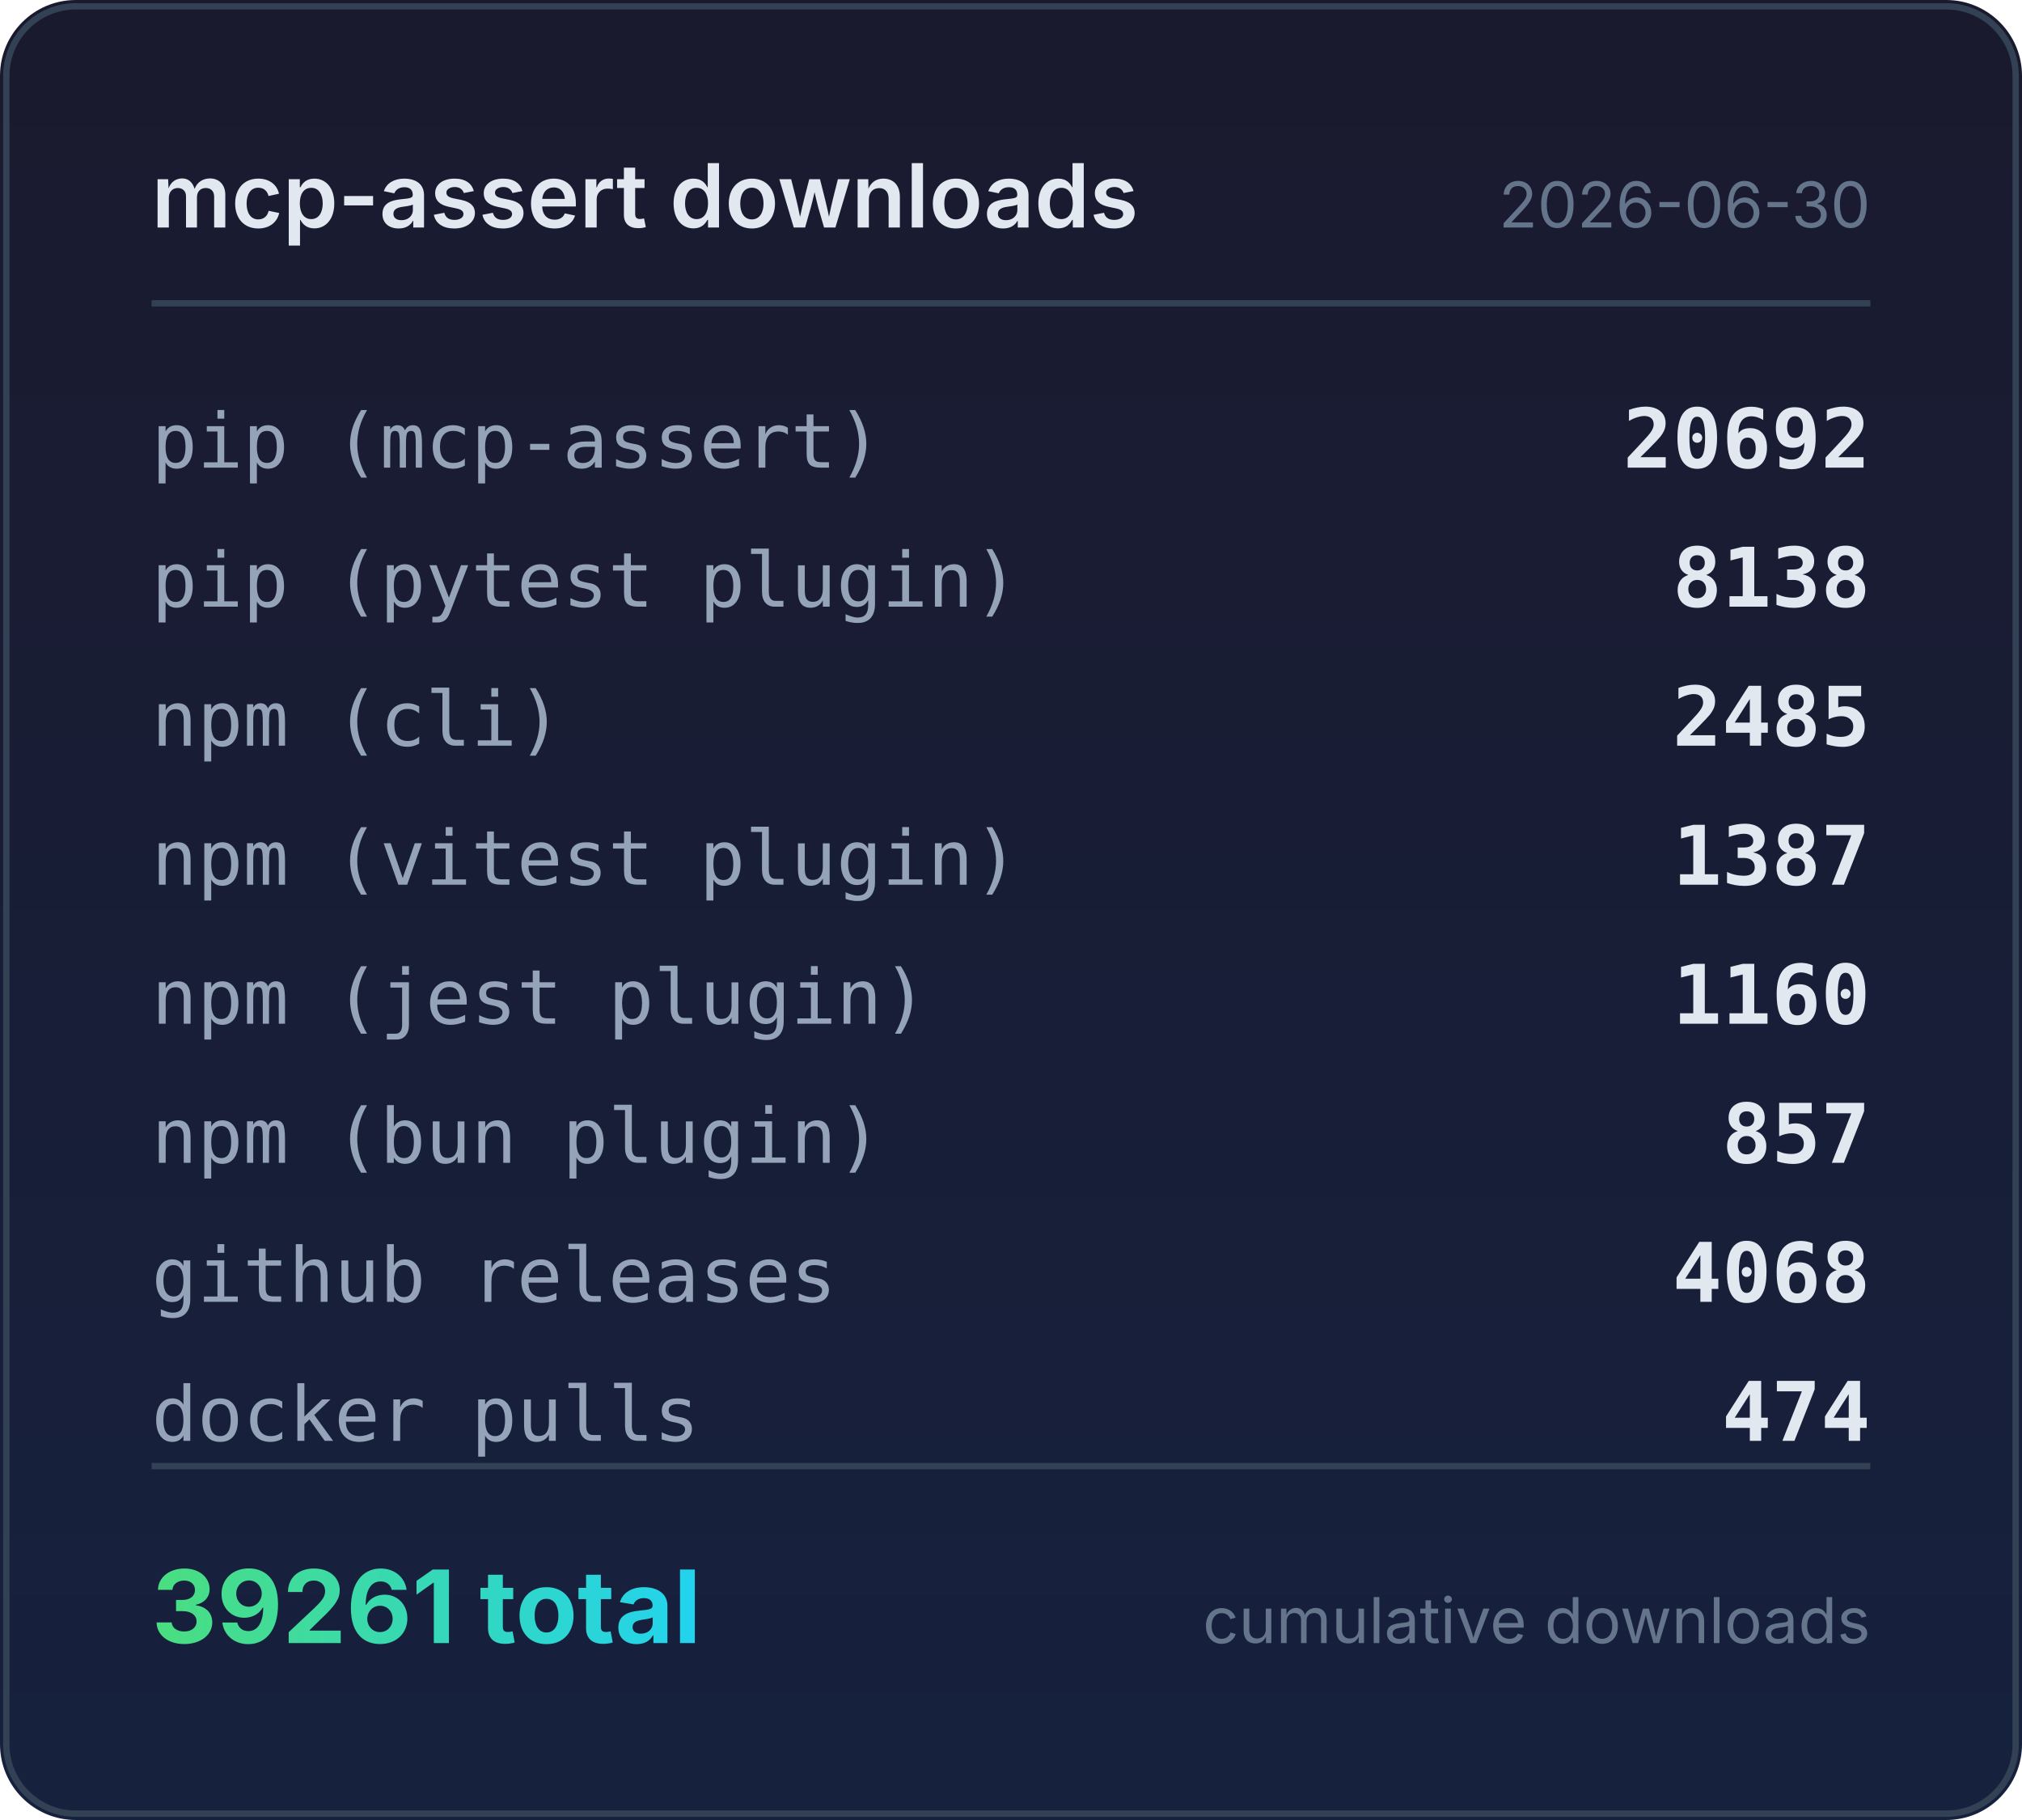
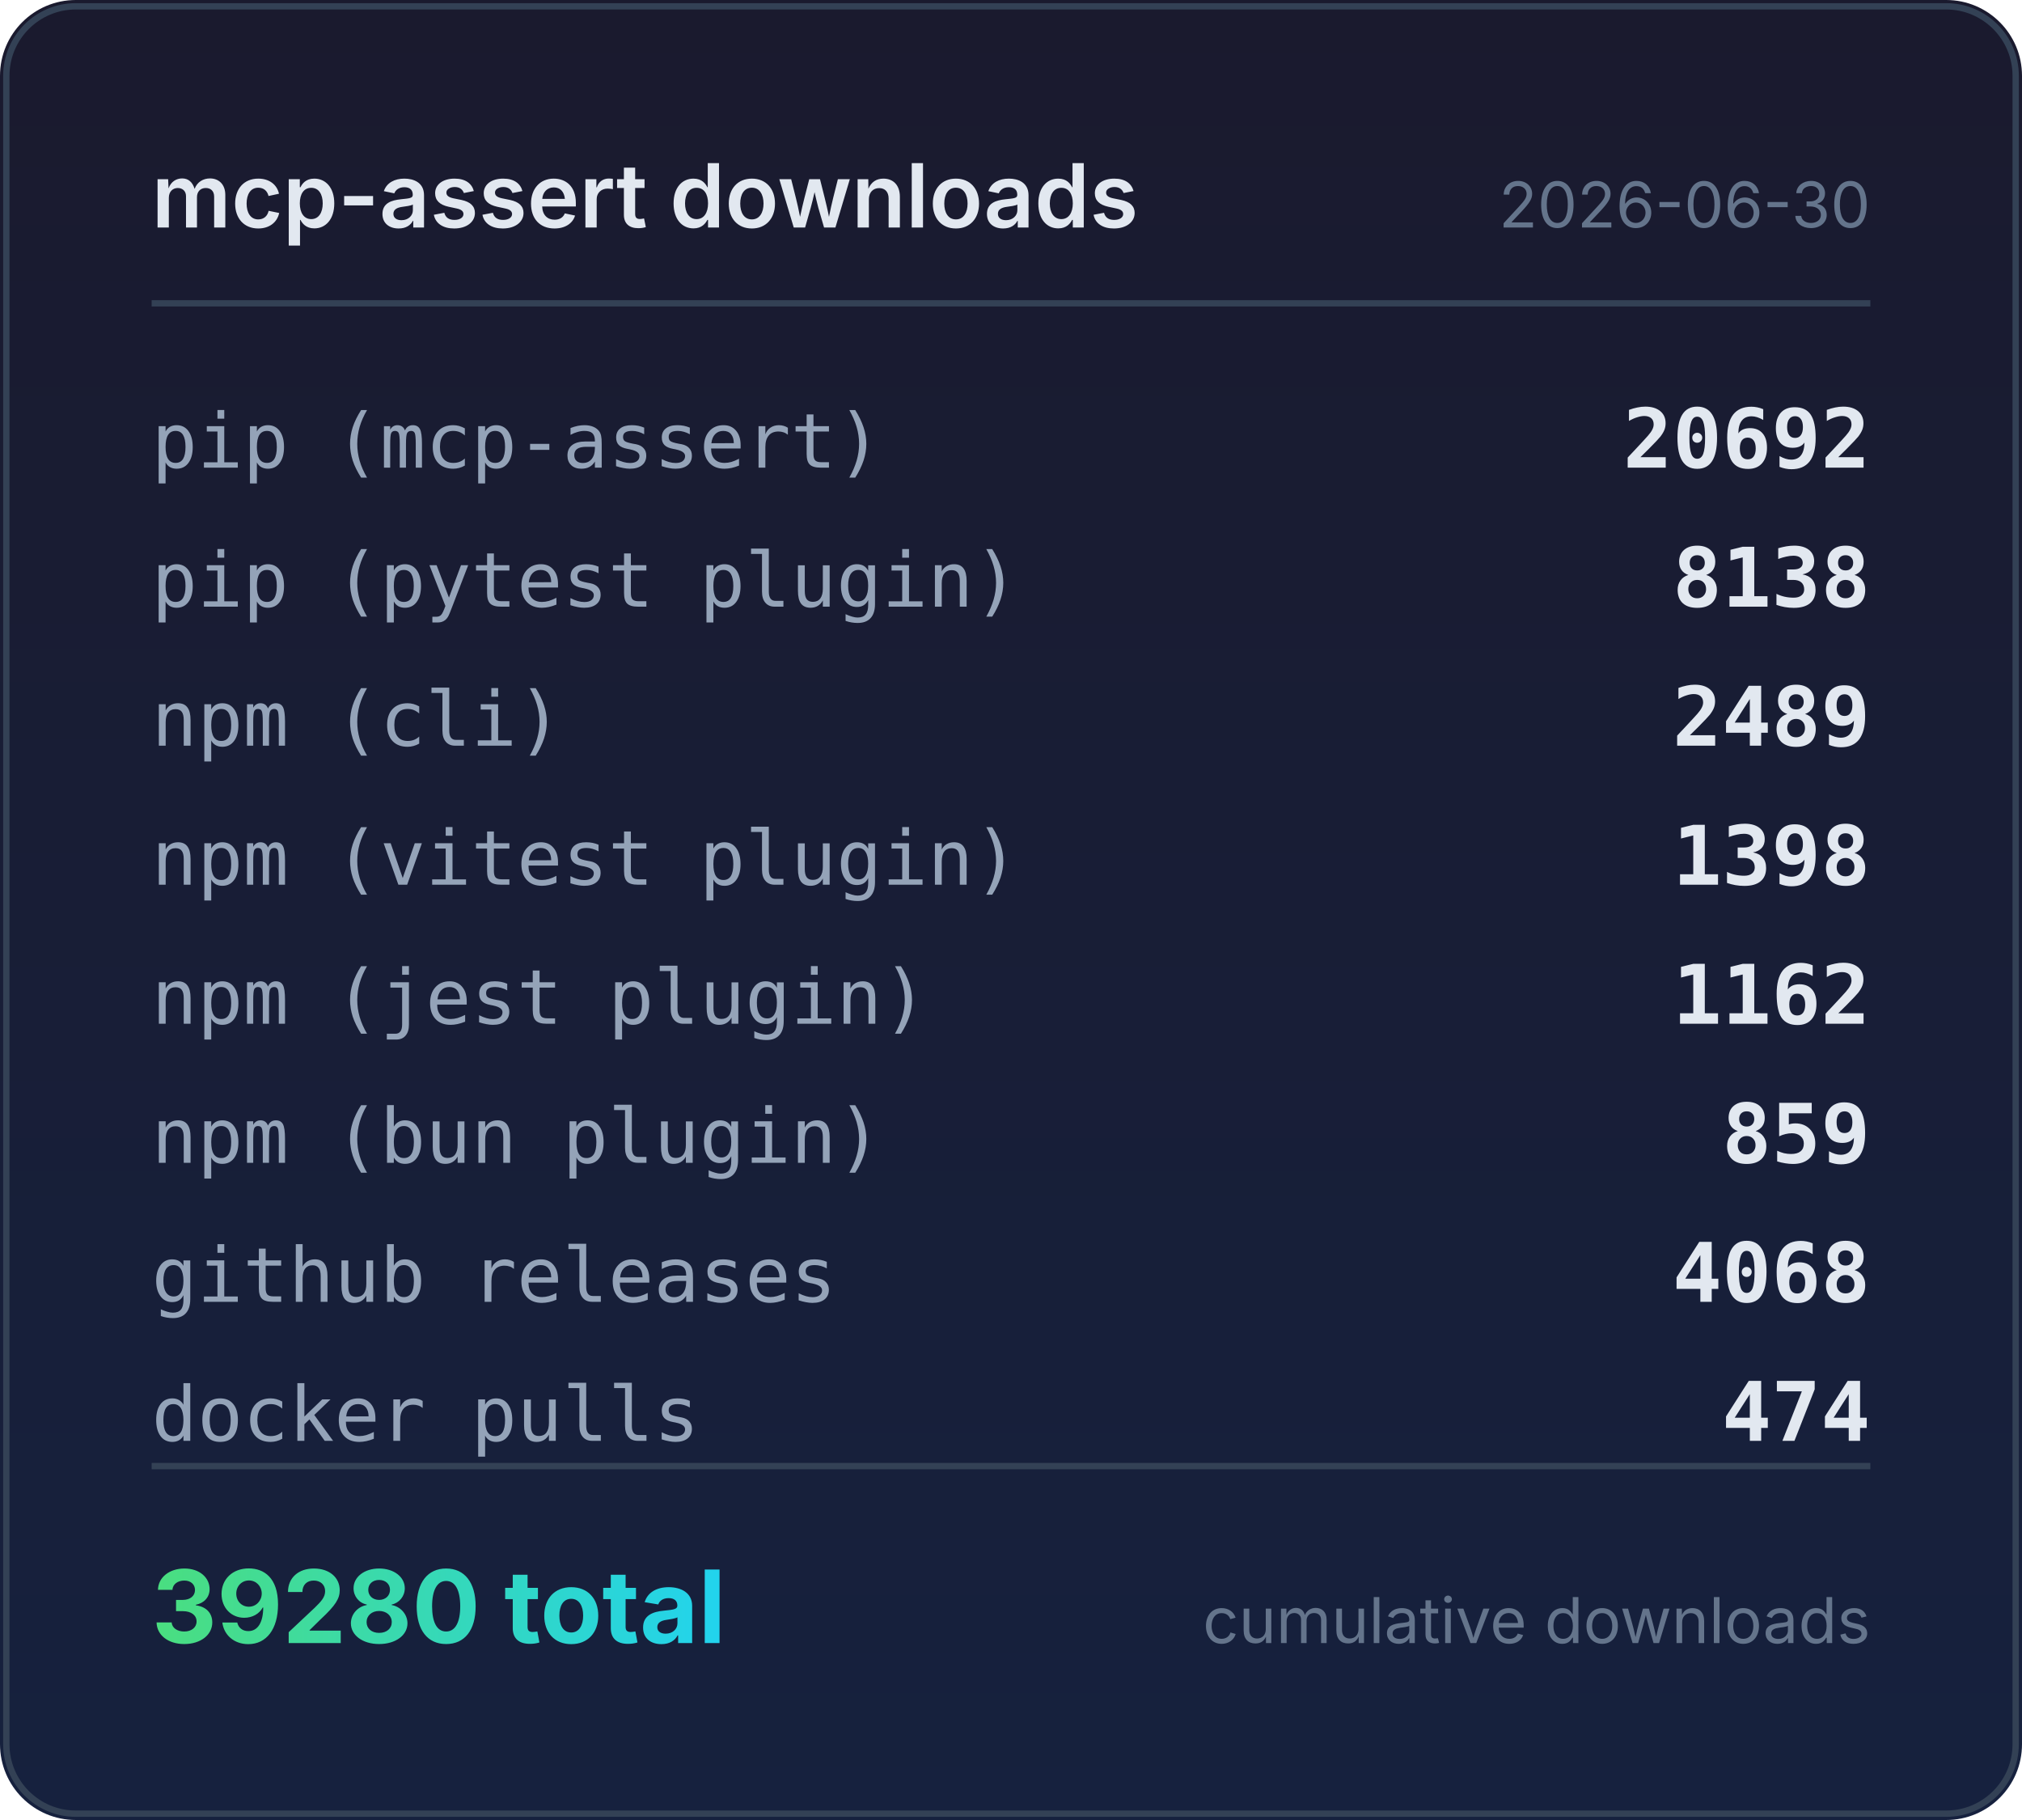
<svg xmlns="http://www.w3.org/2000/svg" width="320" height="288" viewBox="0 0 320 288">
  <defs>
    <linearGradient id="bg" x1="0" y1="0" x2="0" y2="1">
      <stop offset="0%" stop-color="#1a1a2e" />
      <stop offset="100%" stop-color="#16213e" />
    </linearGradient>
    <linearGradient id="accent" x1="0" y1="0" x2="1" y2="0">
      <stop offset="0%" stop-color="#4ade80" />
      <stop offset="100%" stop-color="#22d3ee" />
    </linearGradient>
  </defs>
  <rect width="320" height="288" rx="12" fill="url(#bg)" />
  <rect x="1" y="1" width="318" height="286" rx="11" fill="none" stroke="#334155" stroke-width="1" />
  <text x="24" y="36" fill="#e2e8f0" font-family="system-ui,-apple-system,sans-serif" font-size="14" font-weight="600">mcp-assert downloads</text>
  <text x="296" y="36" fill="#64748b" font-family="system-ui,-apple-system,sans-serif" font-size="10" text-anchor="end">2026-06-30</text>
  <line x1="24" y1="48" x2="296" y2="48" stroke="#334155" stroke-width="1" />
  <text x="24" y="74" fill="#94a3b8" font-family="ui-monospace,monospace" font-size="12">pip (mcp-assert)</text>
  <text x="296" y="74" fill="#e2e8f0" font-family="ui-monospace,monospace" font-size="13" font-weight="600" text-anchor="end">20692</text>
  <text x="24" y="96" fill="#94a3b8" font-family="ui-monospace,monospace" font-size="12">pip (pytest plugin)</text>
  <text x="296" y="96" fill="#e2e8f0" font-family="ui-monospace,monospace" font-size="13" font-weight="600" text-anchor="end">8138</text>
  <text x="24" y="118" fill="#94a3b8" font-family="ui-monospace,monospace" font-size="12">npm (cli)</text>
-   <text x="296" y="118" fill="#e2e8f0" font-family="ui-monospace,monospace" font-size="13" font-weight="600" text-anchor="end">2485</text>
+   <text x="296" y="118" fill="#e2e8f0" font-family="ui-monospace,monospace" font-size="13" font-weight="600" text-anchor="end">2489</text>
  <text x="24" y="140" fill="#94a3b8" font-family="ui-monospace,monospace" font-size="12">npm (vitest plugin)</text>
-   <text x="296" y="140" fill="#e2e8f0" font-family="ui-monospace,monospace" font-size="13" font-weight="600" text-anchor="end">1387</text>
+   <text x="296" y="140" fill="#e2e8f0" font-family="ui-monospace,monospace" font-size="13" font-weight="600" text-anchor="end">1398</text>
  <text x="24" y="162" fill="#94a3b8" font-family="ui-monospace,monospace" font-size="12">npm (jest plugin)</text>
-   <text x="296" y="162" fill="#e2e8f0" font-family="ui-monospace,monospace" font-size="13" font-weight="600" text-anchor="end">1160</text>
+   <text x="296" y="162" fill="#e2e8f0" font-family="ui-monospace,monospace" font-size="13" font-weight="600" text-anchor="end">1162</text>
  <text x="24" y="184" fill="#94a3b8" font-family="ui-monospace,monospace" font-size="12">npm (bun plugin)</text>
-   <text x="296" y="184" fill="#e2e8f0" font-family="ui-monospace,monospace" font-size="13" font-weight="600" text-anchor="end">857</text>
+   <text x="296" y="184" fill="#e2e8f0" font-family="ui-monospace,monospace" font-size="13" font-weight="600" text-anchor="end">859</text>
  <text x="24" y="206" fill="#94a3b8" font-family="ui-monospace,monospace" font-size="12">github releases</text>
  <text x="296" y="206" fill="#e2e8f0" font-family="ui-monospace,monospace" font-size="13" font-weight="600" text-anchor="end">4068</text>
  <text x="24" y="228" fill="#94a3b8" font-family="ui-monospace,monospace" font-size="12">docker pulls</text>
  <text x="296" y="228" fill="#e2e8f0" font-family="ui-monospace,monospace" font-size="13" font-weight="600" text-anchor="end">474</text>
  <line x1="24" y1="232" x2="296" y2="232" stroke="#334155" stroke-width="1" />
-   <text x="24" y="260" fill="url(#accent)" font-family="system-ui,-apple-system,sans-serif" font-size="16" font-weight="700">39261 total</text>
+   <text x="24" y="260" fill="url(#accent)" font-family="system-ui,-apple-system,sans-serif" font-size="16" font-weight="700">39280 total</text>
  <text x="296" y="260" fill="#64748b" font-family="system-ui,-apple-system,sans-serif" font-size="10" text-anchor="end">cumulative downloads</text>
</svg>
